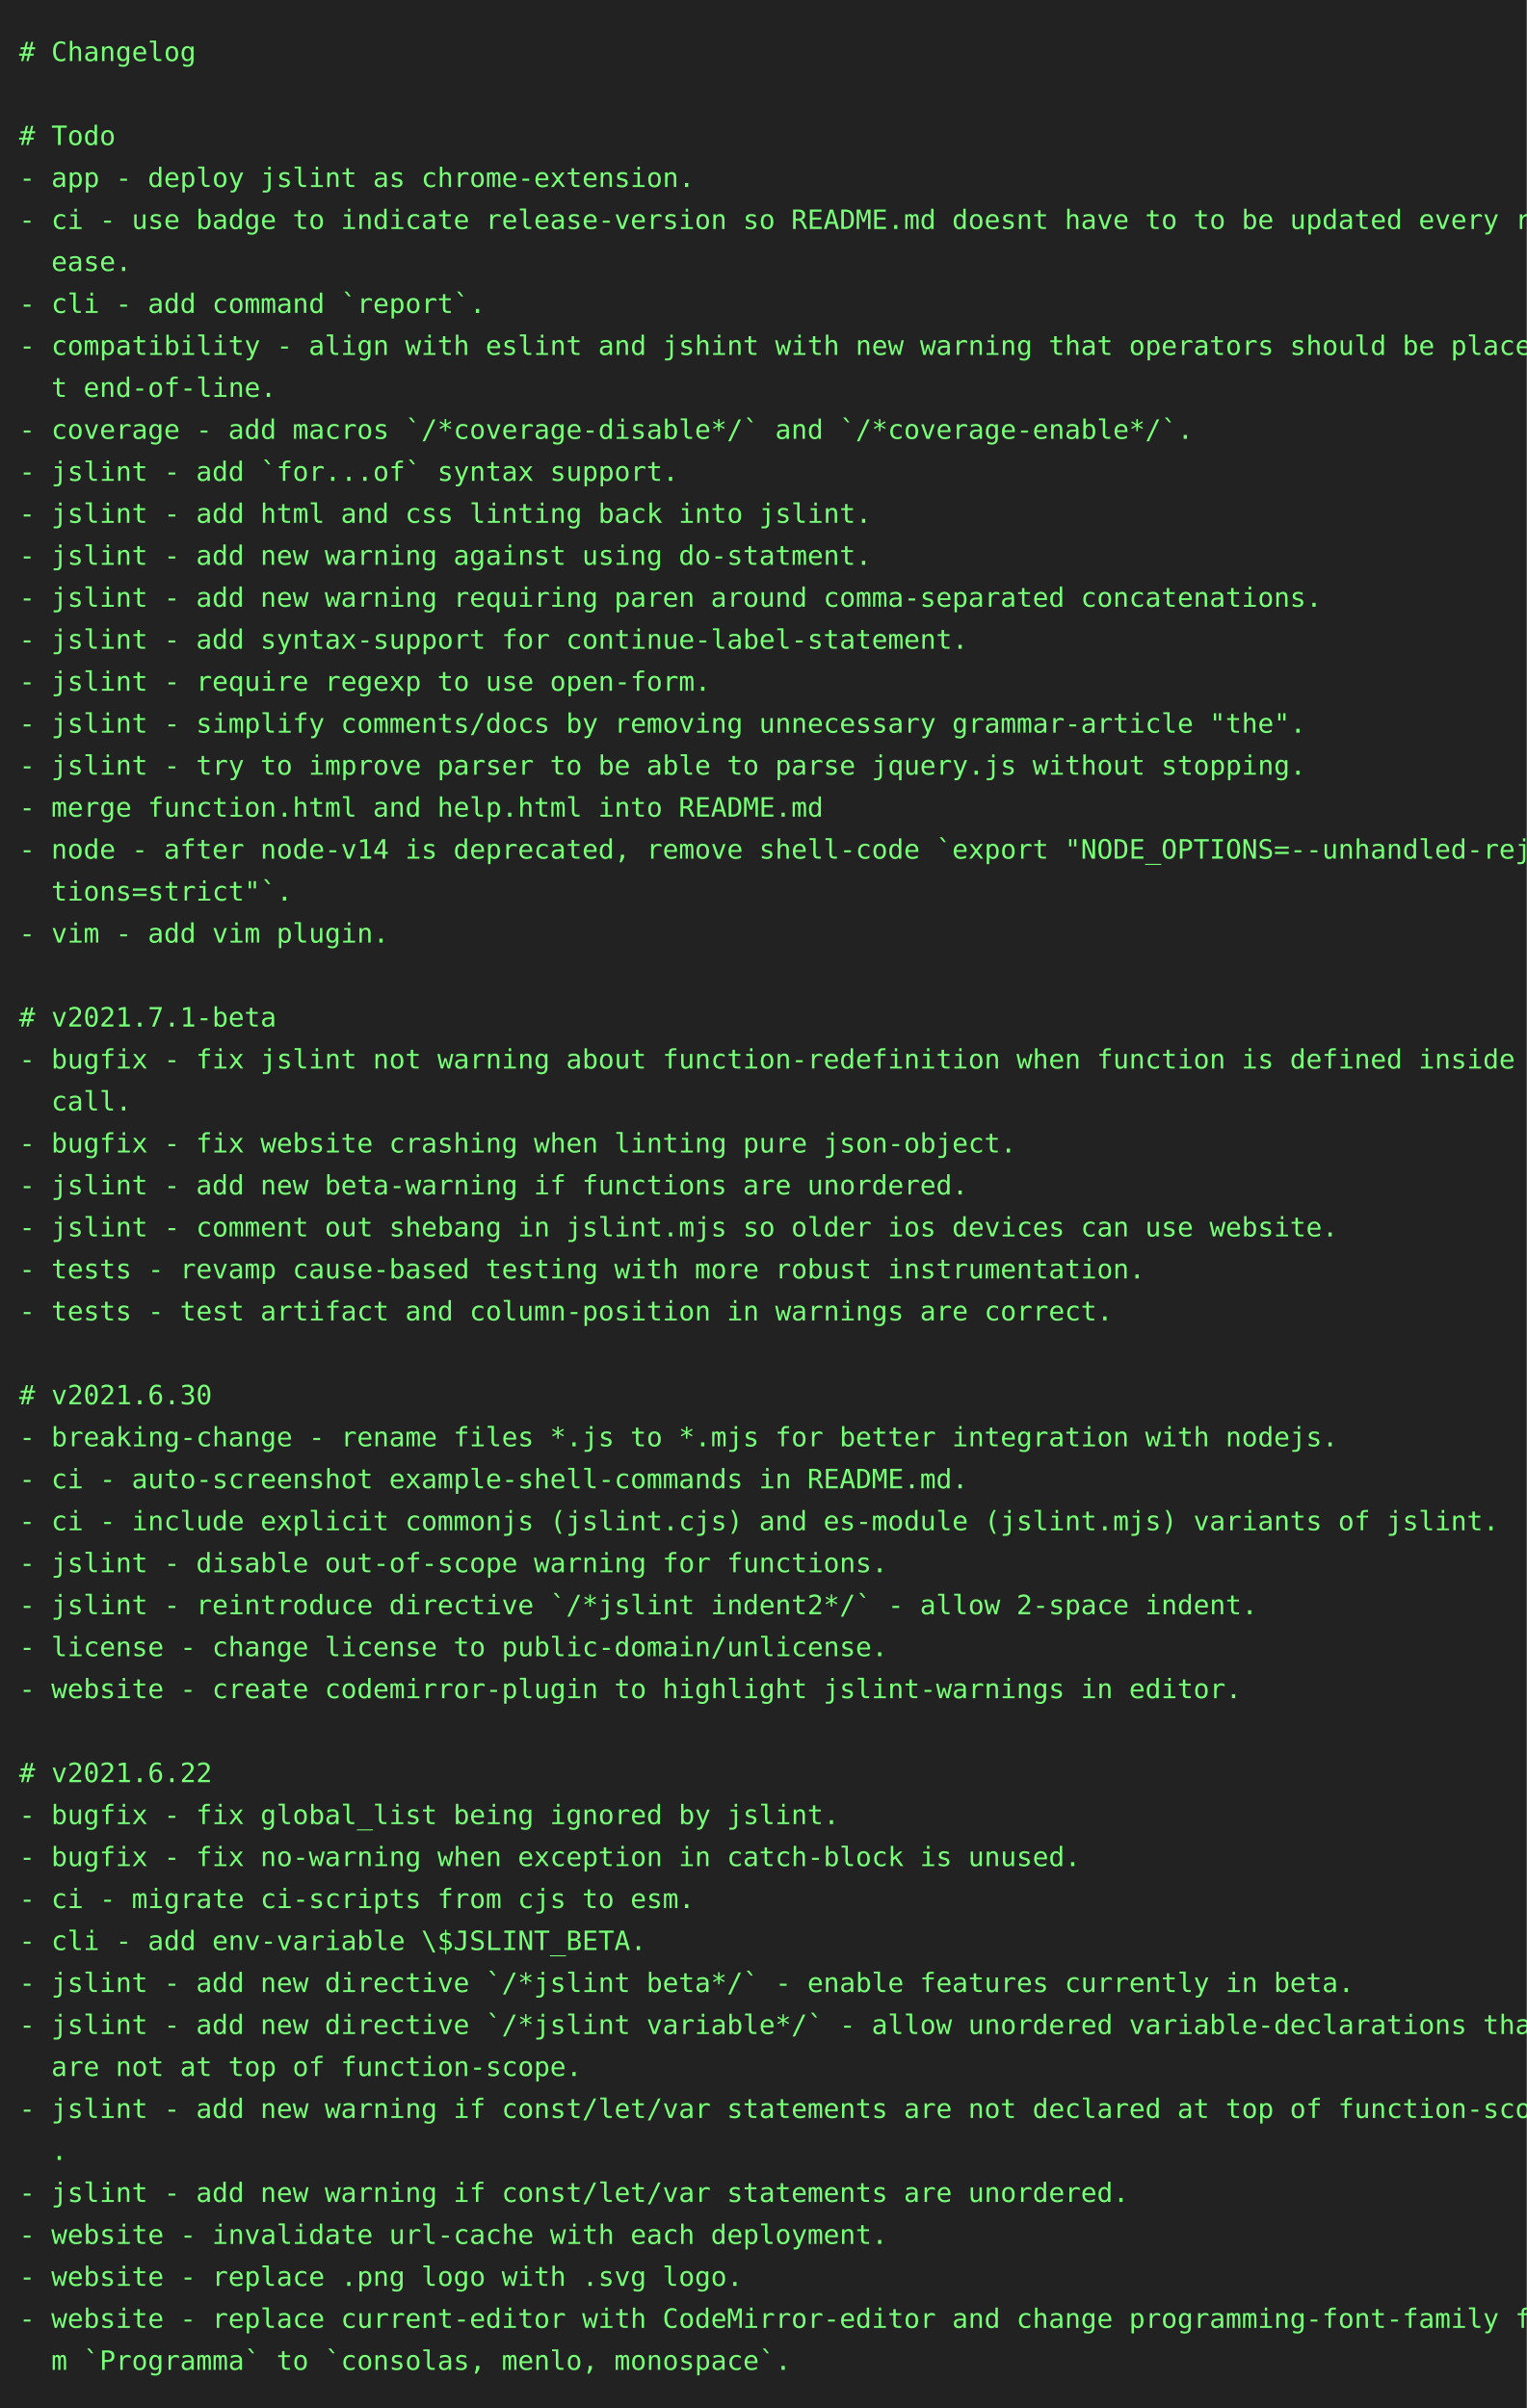
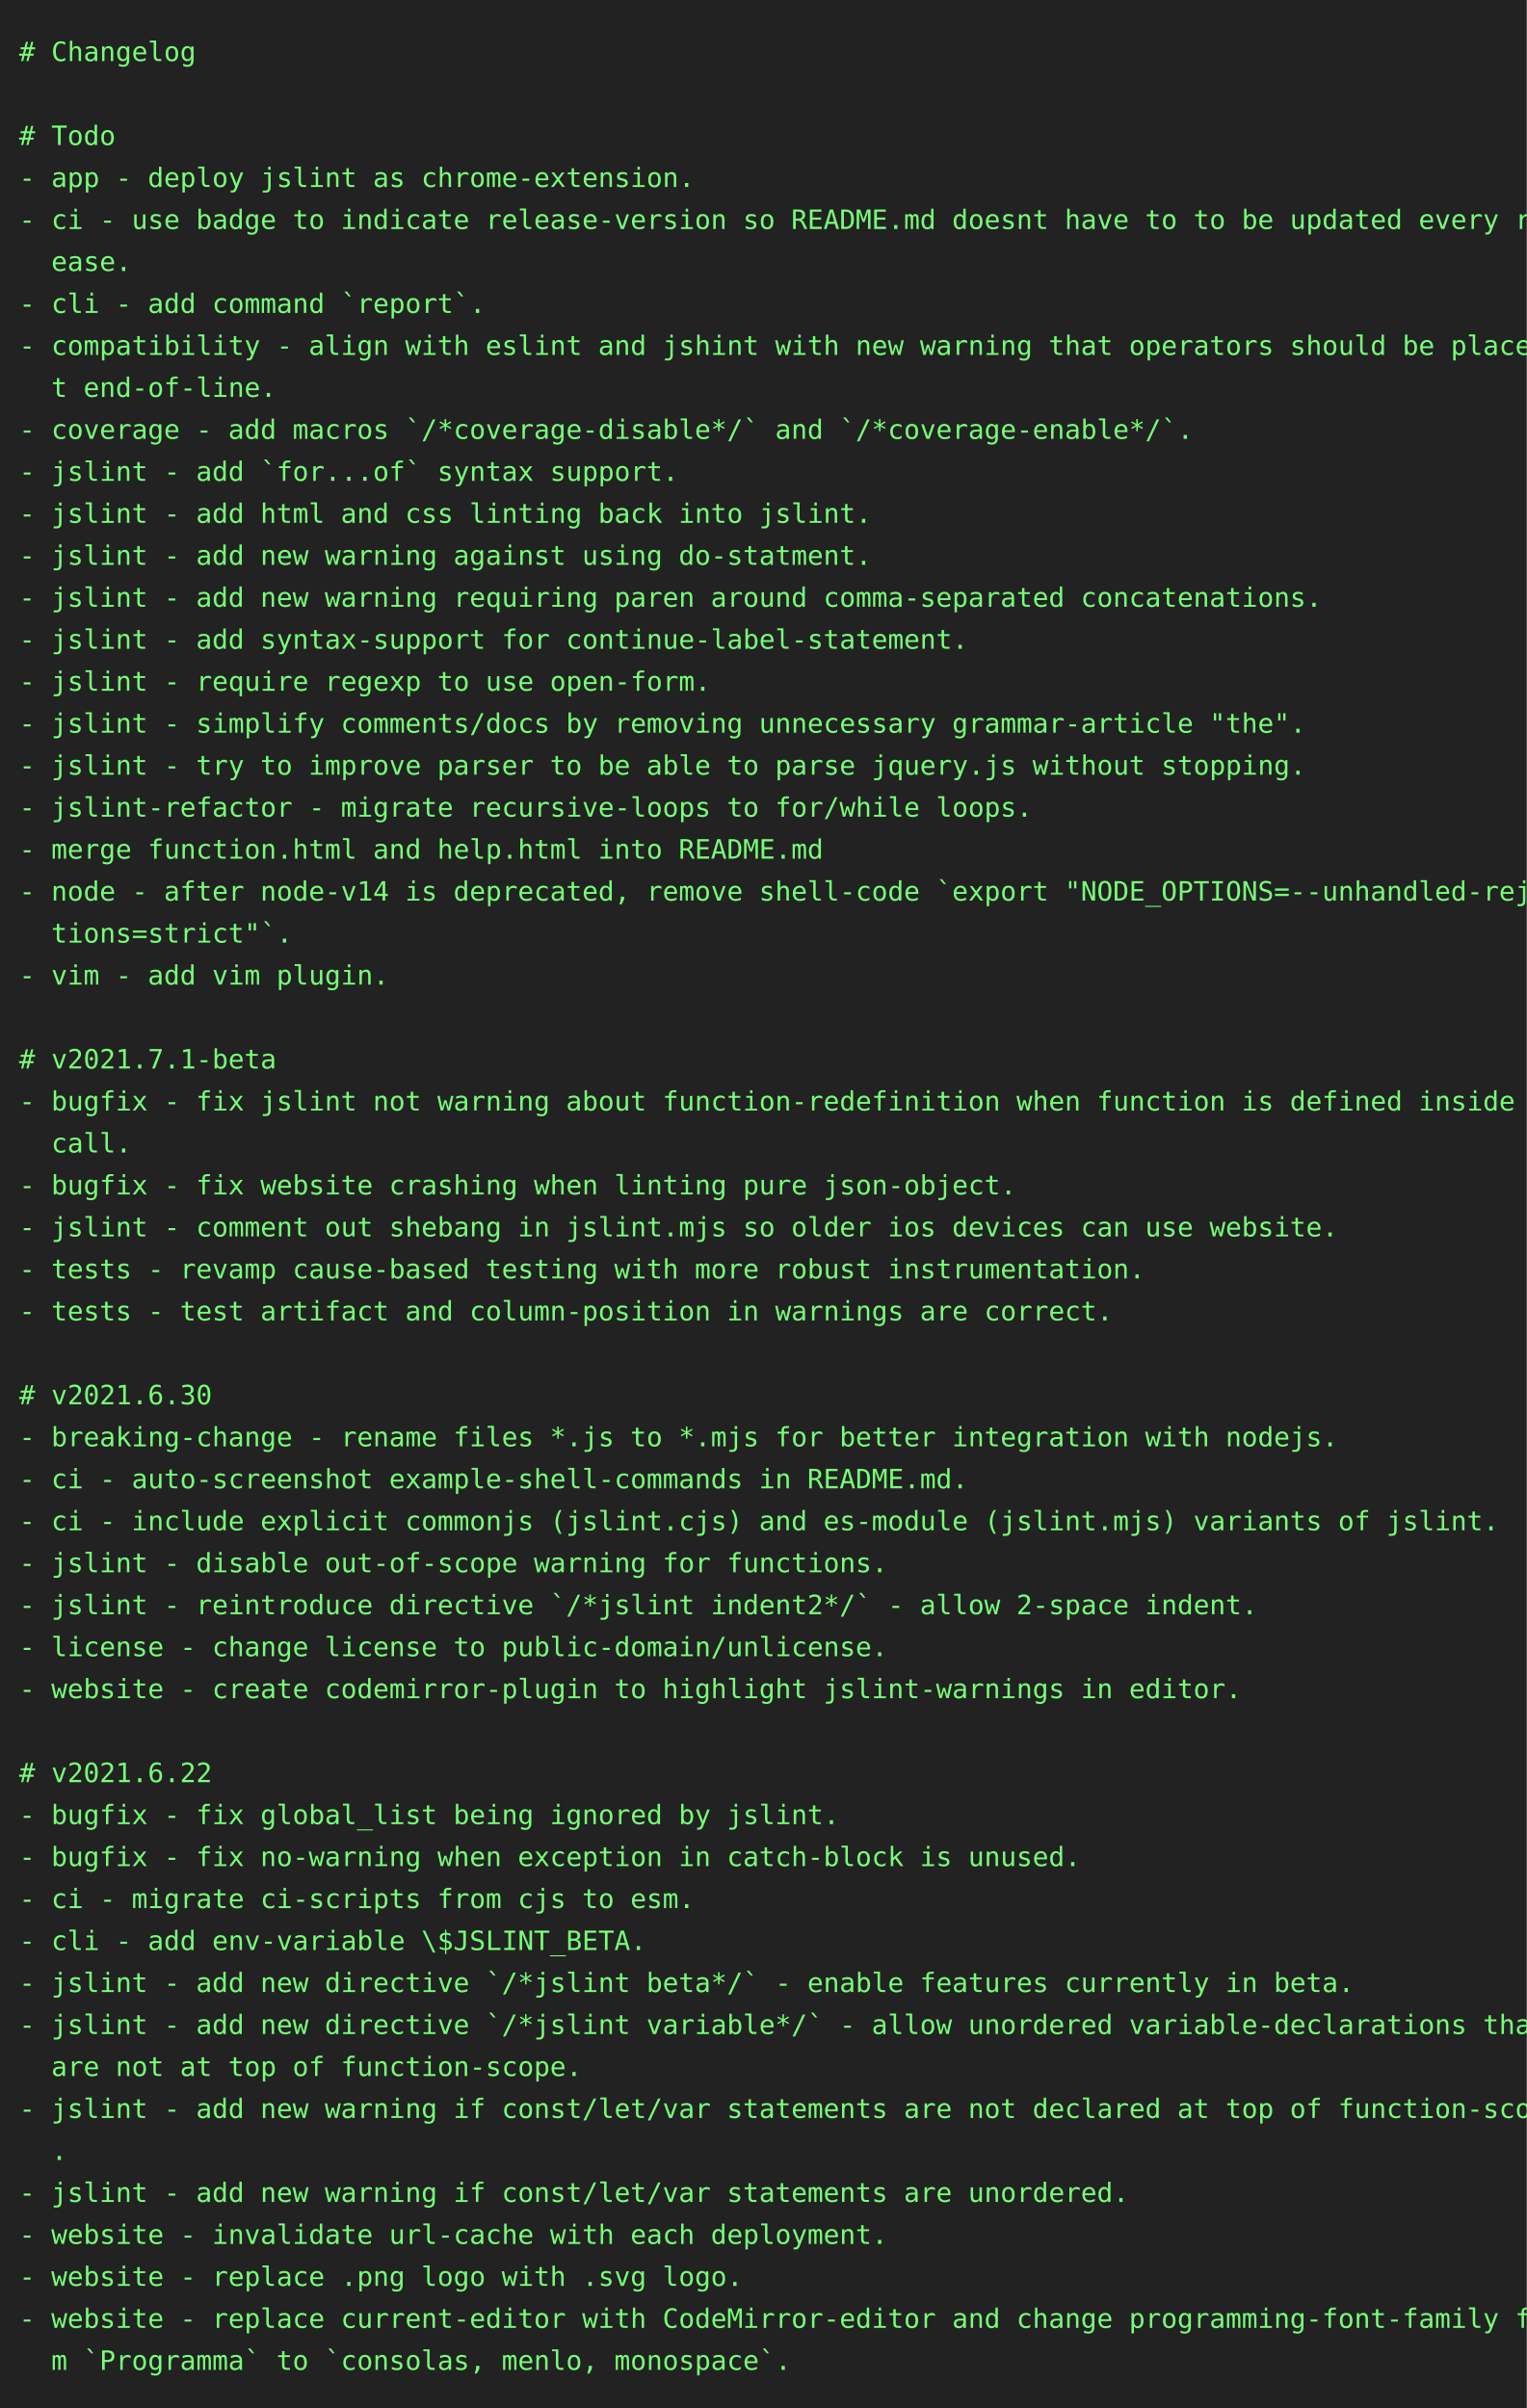
<svg xmlns="http://www.w3.org/2000/svg" height="1262" width="800">
  <rect height="1262" fill="#222" width="800" />
  <text fill="#7f7" font-family="consolas, menlo, monospace" font-size="14" xml:space="preserve">
    <tspan lengthAdjust="spacingAndGlyphs" textLength="768" x="10" y="32"># Changelog                                                                                      </tspan>
    <tspan lengthAdjust="spacingAndGlyphs" textLength="768" x="10" y="54">                                                                                                 </tspan>
    <tspan lengthAdjust="spacingAndGlyphs" textLength="768" x="10" y="76"># Todo                                                                                           </tspan>
    <tspan lengthAdjust="spacingAndGlyphs" textLength="768" x="10" y="98">- app - deploy jslint as chrome-extension.                                                       </tspan>
    <tspan lengthAdjust="spacingAndGlyphs" textLength="768" x="10" y="120">- ci - use badge to indicate release-version so README.md doesnt have to to be updated every rel\</tspan>
    <tspan lengthAdjust="spacingAndGlyphs" textLength="768" x="10" y="142">  ease.                                                                                          </tspan>
    <tspan lengthAdjust="spacingAndGlyphs" textLength="768" x="10" y="164">- cli - add command `report`.                                                                    </tspan>
    <tspan lengthAdjust="spacingAndGlyphs" textLength="768" x="10" y="186">- compatibility - align with eslint and jshint with new warning that operators should be place a\</tspan>
    <tspan lengthAdjust="spacingAndGlyphs" textLength="768" x="10" y="208">  t end-of-line.                                                                                 </tspan>
    <tspan lengthAdjust="spacingAndGlyphs" textLength="768" x="10" y="230">- coverage - add macros `/*coverage-disable*/` and `/*coverage-enable*/`.                        </tspan>
    <tspan lengthAdjust="spacingAndGlyphs" textLength="768" x="10" y="252">- jslint - add `for...of` syntax support.                                                        </tspan>
    <tspan lengthAdjust="spacingAndGlyphs" textLength="768" x="10" y="274">- jslint - add html and css linting back into jslint.                                            </tspan>
    <tspan lengthAdjust="spacingAndGlyphs" textLength="768" x="10" y="296">- jslint - add new warning against using do-statment.                                            </tspan>
    <tspan lengthAdjust="spacingAndGlyphs" textLength="768" x="10" y="318">- jslint - add new warning requiring paren around comma-separated concatenations.                </tspan>
    <tspan lengthAdjust="spacingAndGlyphs" textLength="768" x="10" y="340">- jslint - add syntax-support for continue-label-statement.                                      </tspan>
    <tspan lengthAdjust="spacingAndGlyphs" textLength="768" x="10" y="362">- jslint - require regexp to use open-form.                                                      </tspan>
    <tspan lengthAdjust="spacingAndGlyphs" textLength="768" x="10" y="384">- jslint - simplify comments/docs by removing unnecessary grammar-article "the".                 </tspan>
    <tspan lengthAdjust="spacingAndGlyphs" textLength="768" x="10" y="406">- jslint - try to improve parser to be able to parse jquery.js without stopping.                 </tspan>
-     <tspan lengthAdjust="spacingAndGlyphs" textLength="768" x="10" y="428">- merge function.html and help.html into README.md                                               </tspan>
-     <tspan lengthAdjust="spacingAndGlyphs" textLength="768" x="10" y="450">- node - after node-v14 is deprecated, remove shell-code `export "NODE_OPTIONS=--unhandled-rejec\</tspan>
-     <tspan lengthAdjust="spacingAndGlyphs" textLength="768" x="10" y="472">  tions=strict"`.                                                                                </tspan>
-     <tspan lengthAdjust="spacingAndGlyphs" textLength="768" x="10" y="494">- vim - add vim plugin.                                                                          </tspan>
-     <tspan lengthAdjust="spacingAndGlyphs" textLength="768" x="10" y="516">                                                                                                 </tspan>
-     <tspan lengthAdjust="spacingAndGlyphs" textLength="768" x="10" y="538"># v2021.7.1-beta                                                                                 </tspan>
-     <tspan lengthAdjust="spacingAndGlyphs" textLength="768" x="10" y="560">- bugfix - fix jslint not warning about function-redefinition when function is defined inside a \</tspan>
-     <tspan lengthAdjust="spacingAndGlyphs" textLength="768" x="10" y="582">  call.                                                                                          </tspan>
-     <tspan lengthAdjust="spacingAndGlyphs" textLength="768" x="10" y="604">- bugfix - fix website crashing when linting pure json-object.                                   </tspan>
-     <tspan lengthAdjust="spacingAndGlyphs" textLength="768" x="10" y="626">- jslint - add new beta-warning if functions are unordered.                                      </tspan>
+     <tspan lengthAdjust="spacingAndGlyphs" textLength="768" x="10" y="428">- jslint-refactor - migrate recursive-loops to for/while loops.                                  </tspan>
+     <tspan lengthAdjust="spacingAndGlyphs" textLength="768" x="10" y="450">- merge function.html and help.html into README.md                                               </tspan>
+     <tspan lengthAdjust="spacingAndGlyphs" textLength="768" x="10" y="472">- node - after node-v14 is deprecated, remove shell-code `export "NODE_OPTIONS=--unhandled-rejec\</tspan>
+     <tspan lengthAdjust="spacingAndGlyphs" textLength="768" x="10" y="494">  tions=strict"`.                                                                                </tspan>
+     <tspan lengthAdjust="spacingAndGlyphs" textLength="768" x="10" y="516">- vim - add vim plugin.                                                                          </tspan>
+     <tspan lengthAdjust="spacingAndGlyphs" textLength="768" x="10" y="538">                                                                                                 </tspan>
+     <tspan lengthAdjust="spacingAndGlyphs" textLength="768" x="10" y="560"># v2021.7.1-beta                                                                                 </tspan>
+     <tspan lengthAdjust="spacingAndGlyphs" textLength="768" x="10" y="582">- bugfix - fix jslint not warning about function-redefinition when function is defined inside a \</tspan>
+     <tspan lengthAdjust="spacingAndGlyphs" textLength="768" x="10" y="604">  call.                                                                                          </tspan>
+     <tspan lengthAdjust="spacingAndGlyphs" textLength="768" x="10" y="626">- bugfix - fix website crashing when linting pure json-object.                                   </tspan>
    <tspan lengthAdjust="spacingAndGlyphs" textLength="768" x="10" y="648">- jslint - comment out shebang in jslint.mjs so older ios devices can use website.               </tspan>
    <tspan lengthAdjust="spacingAndGlyphs" textLength="768" x="10" y="670">- tests - revamp cause-based testing with more robust instrumentation.                           </tspan>
    <tspan lengthAdjust="spacingAndGlyphs" textLength="768" x="10" y="692">- tests - test artifact and column-position in warnings are correct.                             </tspan>
    <tspan lengthAdjust="spacingAndGlyphs" textLength="768" x="10" y="714">                                                                                                 </tspan>
    <tspan lengthAdjust="spacingAndGlyphs" textLength="768" x="10" y="736"># v2021.6.30                                                                                     </tspan>
    <tspan lengthAdjust="spacingAndGlyphs" textLength="768" x="10" y="758">- breaking-change - rename files *.js to *.mjs for better integration with nodejs.               </tspan>
    <tspan lengthAdjust="spacingAndGlyphs" textLength="768" x="10" y="780">- ci - auto-screenshot example-shell-commands in README.md.                                      </tspan>
    <tspan lengthAdjust="spacingAndGlyphs" textLength="768" x="10" y="802">- ci - include explicit commonjs (jslint.cjs) and es-module (jslint.mjs) variants of jslint.     </tspan>
    <tspan lengthAdjust="spacingAndGlyphs" textLength="768" x="10" y="824">- jslint - disable out-of-scope warning for functions.                                           </tspan>
    <tspan lengthAdjust="spacingAndGlyphs" textLength="768" x="10" y="846">- jslint - reintroduce directive `/*jslint indent2*/` - allow 2-space indent.                    </tspan>
    <tspan lengthAdjust="spacingAndGlyphs" textLength="768" x="10" y="868">- license - change license to public-domain/unlicense.                                           </tspan>
    <tspan lengthAdjust="spacingAndGlyphs" textLength="768" x="10" y="890">- website - create codemirror-plugin to highlight jslint-warnings in editor.                     </tspan>
    <tspan lengthAdjust="spacingAndGlyphs" textLength="768" x="10" y="912">                                                                                                 </tspan>
    <tspan lengthAdjust="spacingAndGlyphs" textLength="768" x="10" y="934"># v2021.6.22                                                                                     </tspan>
    <tspan lengthAdjust="spacingAndGlyphs" textLength="768" x="10" y="956">- bugfix - fix global_list being ignored by jslint.                                              </tspan>
    <tspan lengthAdjust="spacingAndGlyphs" textLength="768" x="10" y="978">- bugfix - fix no-warning when exception in catch-block is unused.                               </tspan>
    <tspan lengthAdjust="spacingAndGlyphs" textLength="768" x="10" y="1000">- ci - migrate ci-scripts from cjs to esm.                                                       </tspan>
    <tspan lengthAdjust="spacingAndGlyphs" textLength="768" x="10" y="1022">- cli - add env-variable \$JSLINT_BETA.                                                          </tspan>
    <tspan lengthAdjust="spacingAndGlyphs" textLength="768" x="10" y="1044">- jslint - add new directive `/*jslint beta*/` - enable features currently in beta.              </tspan>
    <tspan lengthAdjust="spacingAndGlyphs" textLength="768" x="10" y="1066">- jslint - add new directive `/*jslint variable*/` - allow unordered variable-declarations that \</tspan>
    <tspan lengthAdjust="spacingAndGlyphs" textLength="768" x="10" y="1088">  are not at top of function-scope.                                                              </tspan>
    <tspan lengthAdjust="spacingAndGlyphs" textLength="768" x="10" y="1110">- jslint - add new warning if const/let/var statements are not declared at top of function-scope\</tspan>
    <tspan lengthAdjust="spacingAndGlyphs" textLength="768" x="10" y="1132">  .                                                                                              </tspan>
    <tspan lengthAdjust="spacingAndGlyphs" textLength="768" x="10" y="1154">- jslint - add new warning if const/let/var statements are unordered.                            </tspan>
    <tspan lengthAdjust="spacingAndGlyphs" textLength="768" x="10" y="1176">- website - invalidate url-cache with each deployment.                                           </tspan>
    <tspan lengthAdjust="spacingAndGlyphs" textLength="768" x="10" y="1198">- website - replace .png logo with .svg logo.                                                    </tspan>
    <tspan lengthAdjust="spacingAndGlyphs" textLength="768" x="10" y="1220">- website - replace current-editor with CodeMirror-editor and change programming-font-family fro\</tspan>
    <tspan lengthAdjust="spacingAndGlyphs" textLength="768" x="10" y="1242">  m `Programma` to `consolas, menlo, monospace`.                                                 </tspan>
  </text>
</svg>
